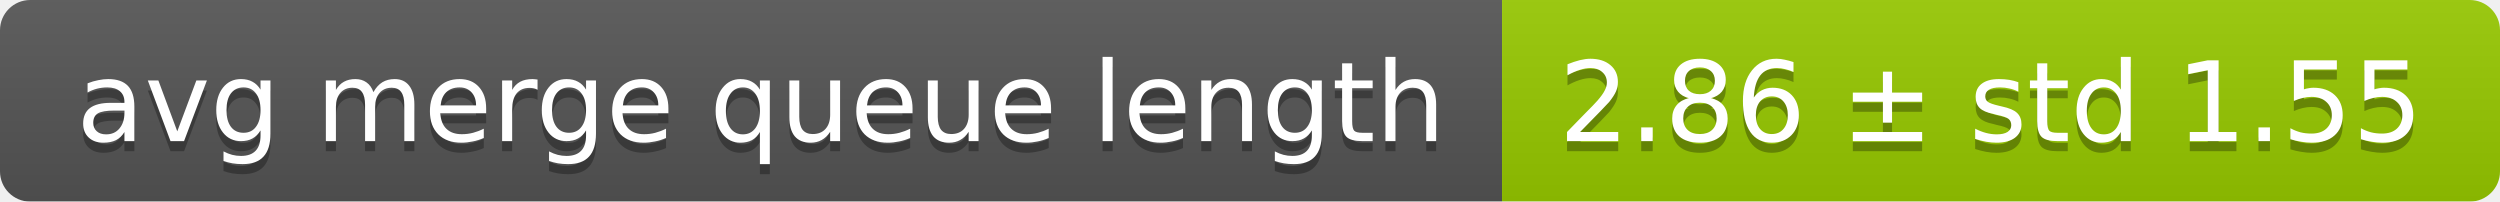
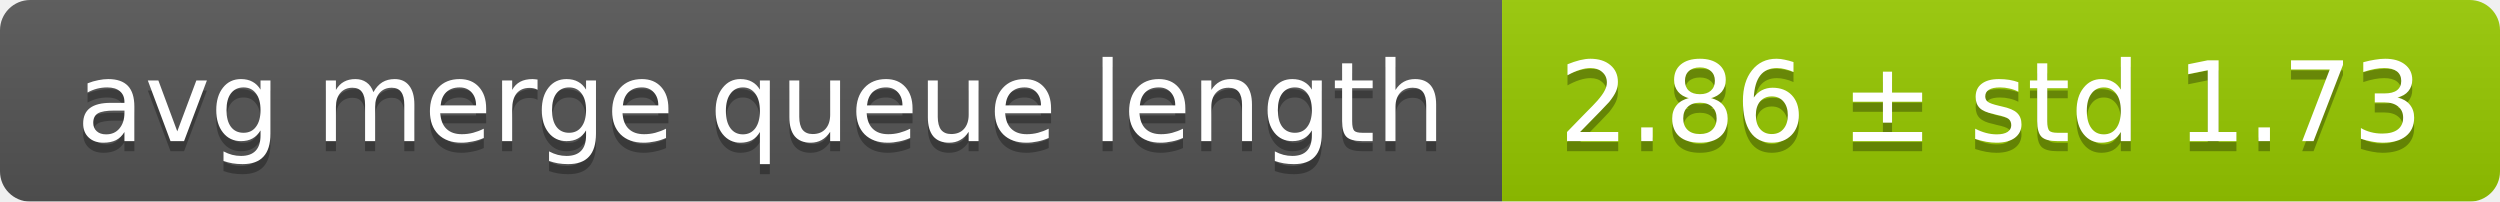
<svg xmlns="http://www.w3.org/2000/svg" width="248" height="20">
  <linearGradient id="smooth" x2="0" y2="100%">
    <stop offset="0" stop-color="#bbb" stop-opacity=".1" />
    <stop offset="1" stop-opacity=".1" />
  </linearGradient>
  <mask id="round">
    <rect width="248" height="20" rx="3" fill="#fff" />
  </mask>
  <g mask="url(#round)">
    <rect width="149" height="20" fill="#555" />
    <rect x="149" width="99" height="20" fill="#97ca00" />
    <rect width="248" height="20" fill="url(#smooth)" />
  </g>
  <g fill="#fff" text-anchor="middle" font-family="DejaVu Sans,Verdana,Geneva,sans-serif" font-size="11">
    <text x="75.5" y="15" fill="#010101" fill-opacity=".3">avg merge queue length</text>
    <text x="75.5" y="14">avg merge queue length</text>
-     <text x="197.5" y="15" fill="#010101" fill-opacity=".3">2.86 ± std 1.55</text>
-     <text x="197.5" y="14">2.86 ± std 1.55</text>
+     <text x="197.5" y="15" fill="#010101" fill-opacity=".3">2.86 ± std 1.73</text>
+     <text x="197.5" y="14">2.86 ± std 1.73</text>
  </g>
</svg>
